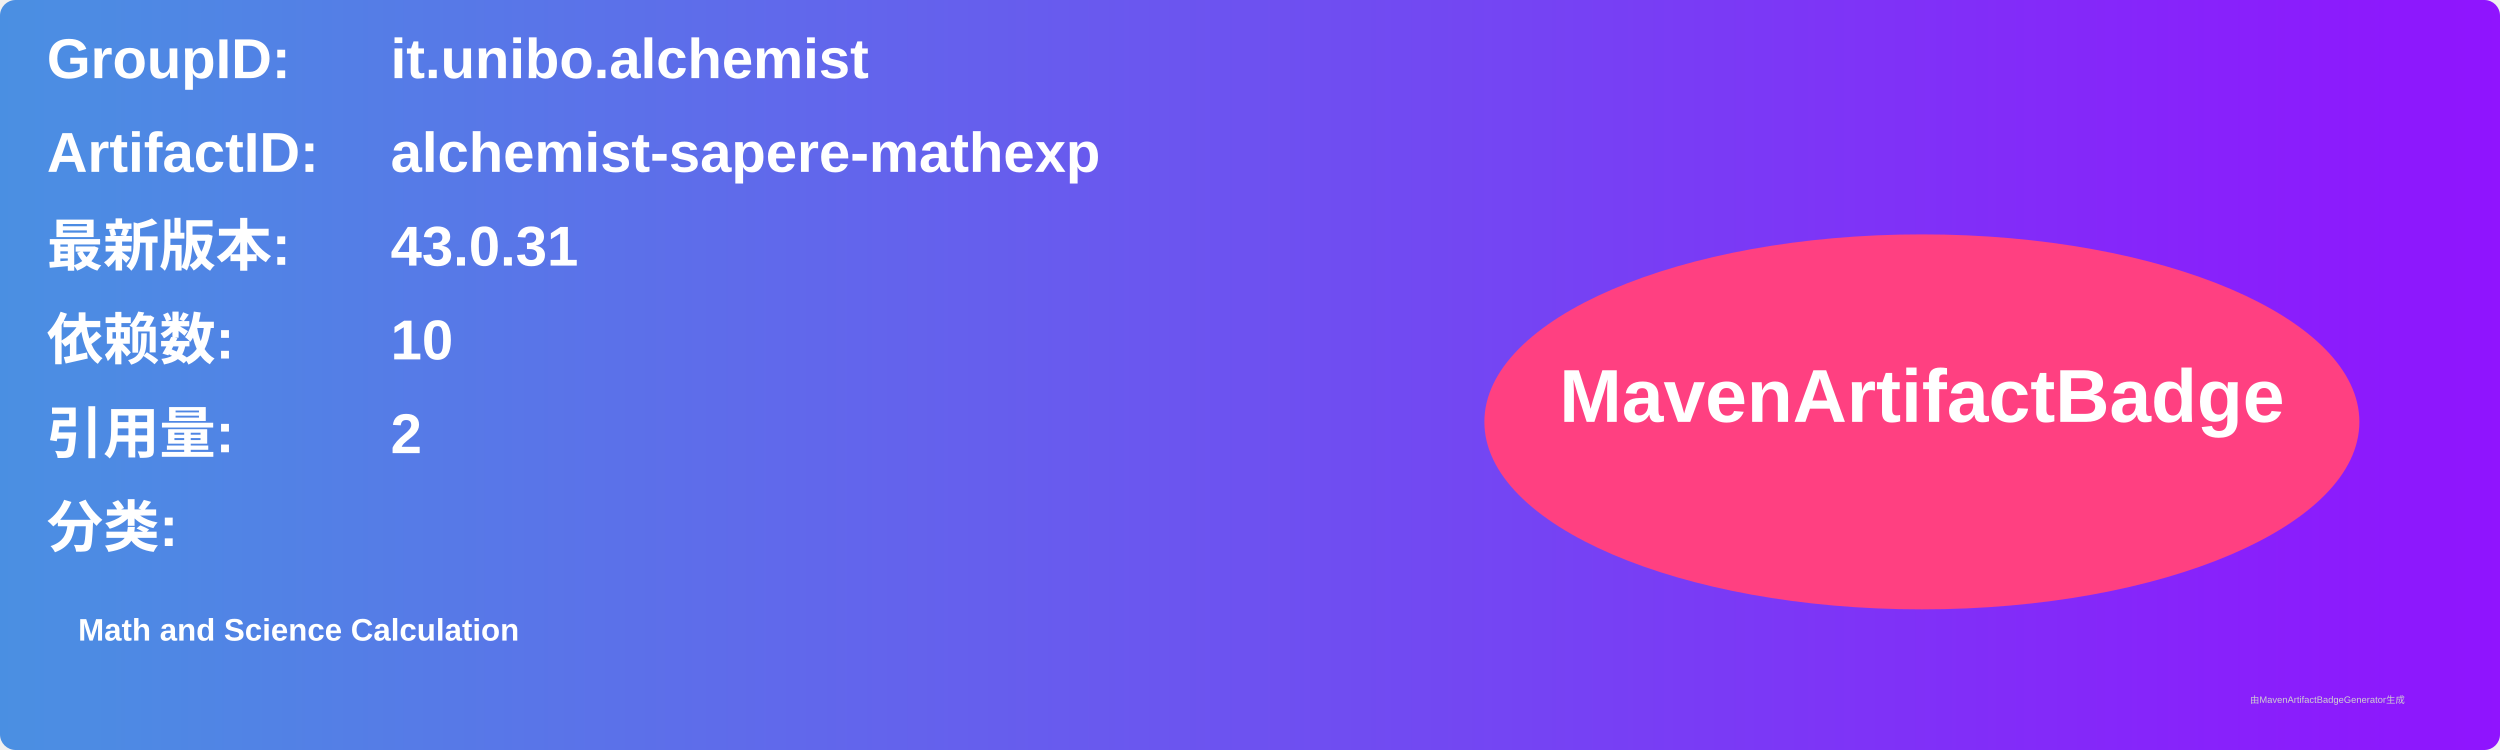
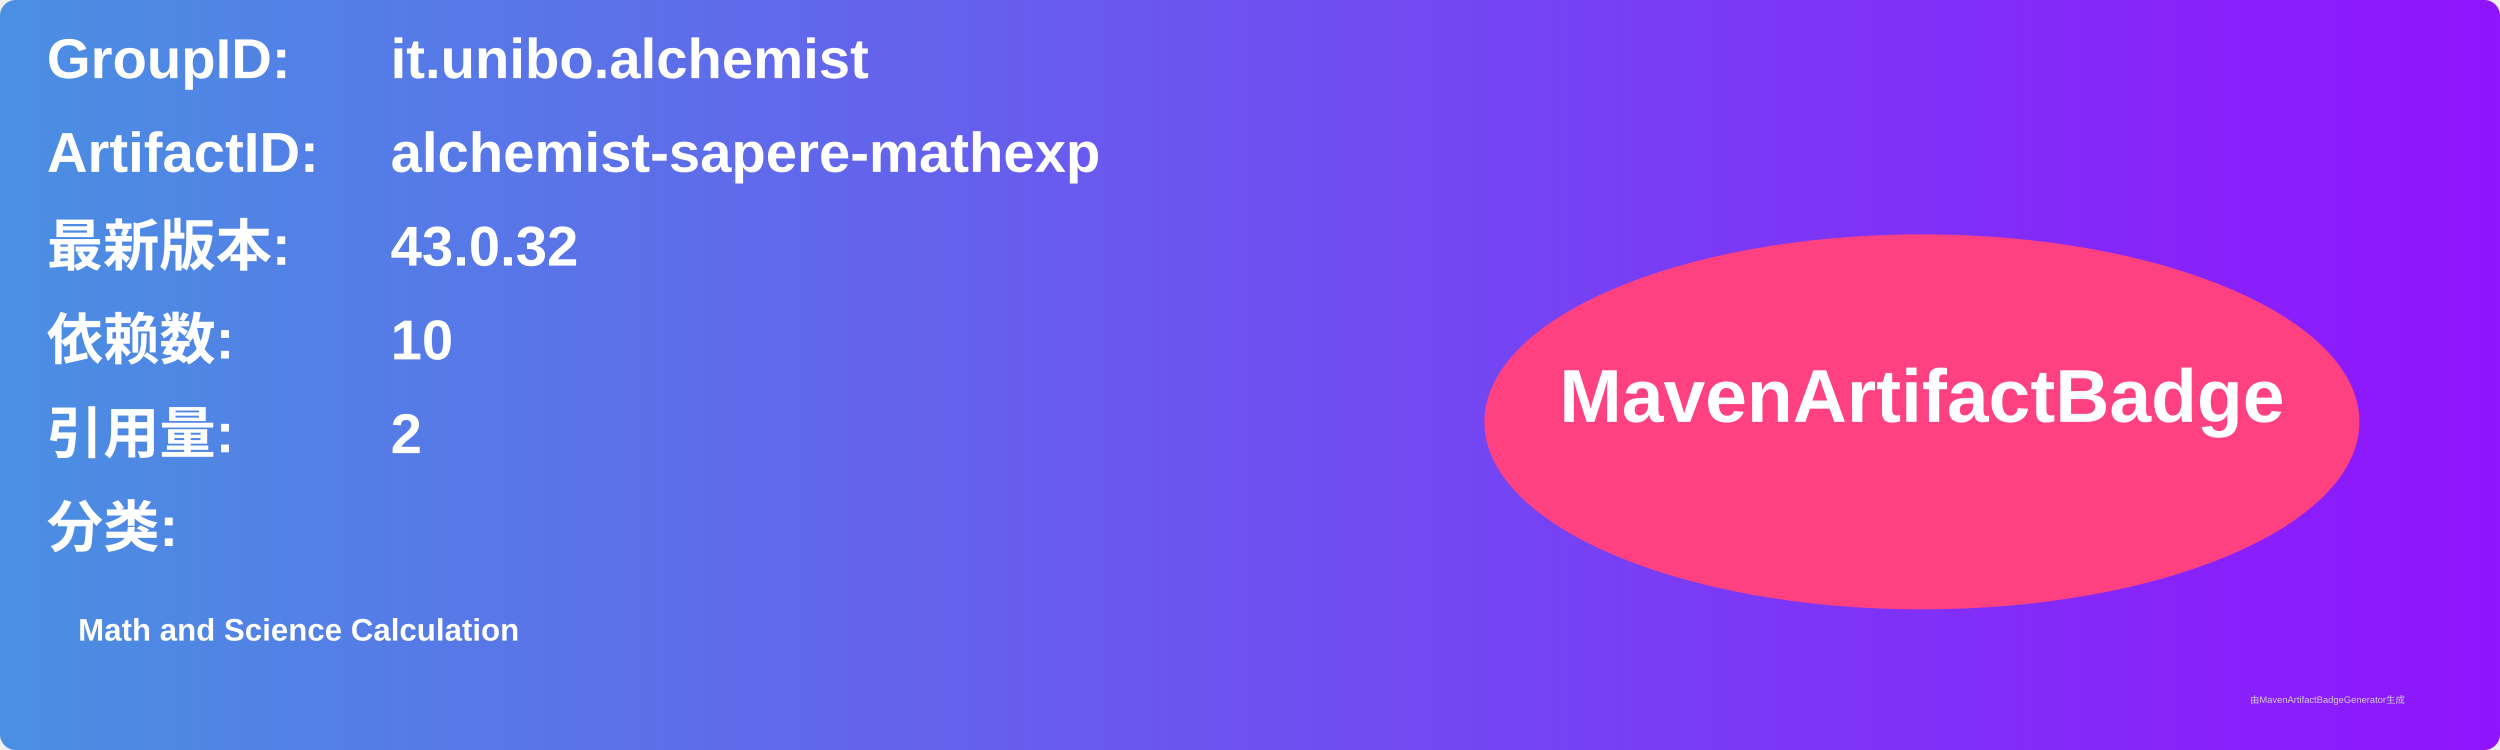
<svg xmlns="http://www.w3.org/2000/svg" width="800" height="240" viewBox="0 0 800 240">
  <linearGradient id="grad" x1="0%" y1="0%" x2="100%" y2="0%">
    <stop offset="0%" stop-color="#4a90e2" />
    <stop offset="100%" stop-color="#9013fe" />
  </linearGradient>
  <rect width="100%" height="100%" rx="5" ry="5" fill="url(#grad)" />
  <g transform="translate(15, 15)">
    <text x="0" y="10" font-family="Arial" font-size="18" fill="white" font-weight="bold" width="260">GroupID:</text>
    <text x="110" y="10" font-family="Arial" font-size="18" fill="white" font-weight="bold" width="460">it.unibo.alchemist</text>
    <text x="0" y="40" font-family="Arial" font-size="18" fill="white" font-weight="bold" width="260">ArtifactID:</text>
    <text x="110" y="40" font-family="Arial" font-size="18" fill="white" font-weight="bold" width="460">alchemist-sapere-mathexp</text>
    <text x="0" y="70" font-family="Arial" font-size="18" fill="white" font-weight="bold">最新版本:</text>
    <text x="110" y="70" font-family="Arial" font-size="18" fill="white" font-weight="bold">
-       <tspan font-weight="bold">43.0.31</tspan>
+       <tspan font-weight="bold">43.0.32</tspan>
    </text>
    <text x="0" y="100" font-family="Arial" font-size="18" fill="white" font-weight="bold">依赖数: </text>
    <text x="110" y="100" font-family="Arial" font-size="18" fill="white">
      <tspan font-weight="bold">10</tspan>
    </text>
    <text x="0" y="130" font-family="Arial" font-size="18" fill="white" font-weight="bold">引用量: </text>
    <text x="110" y="130" font-family="Arial" font-size="18" fill="white">
      <tspan font-weight="bold">2</tspan>
    </text>
    <text x="0" y="160" font-family="Arial" font-size="18" fill="white" font-weight="bold">分类:</text>
    <text x="10" y="190" font-family="Arial" font-size="10" fill="white">
      <tspan font-weight="bold">Math and Science Calculation</tspan>
    </text>
    <ellipse cx="600" cy="120" rx="140" ry="60" fill="#ff4081" />
    <text x="600" y="120" text-anchor="middle" font-family="Arial" font-size="24" fill="white" font-weight="bold">MavenArtifactBadge</text>
  </g>
  <text x="720" y="225" font-family="Arial" font-size="3" fill="#d0d0d0">由MavenArtifactBadgeGenerator生成</text>
</svg>
